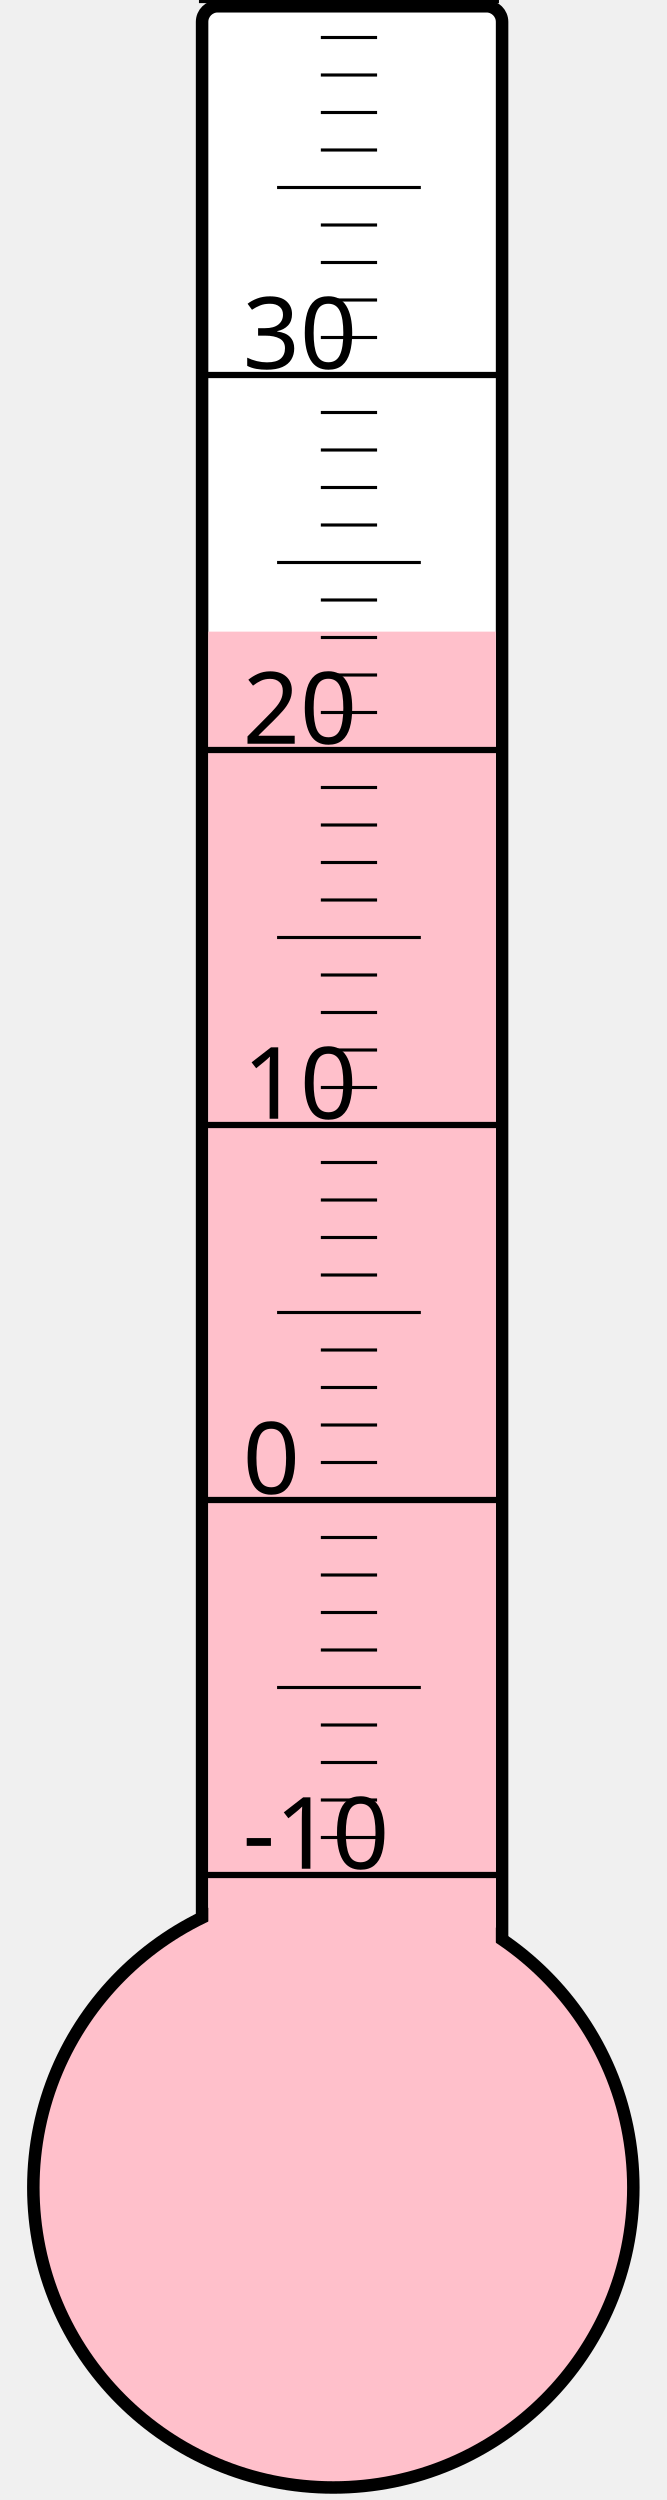
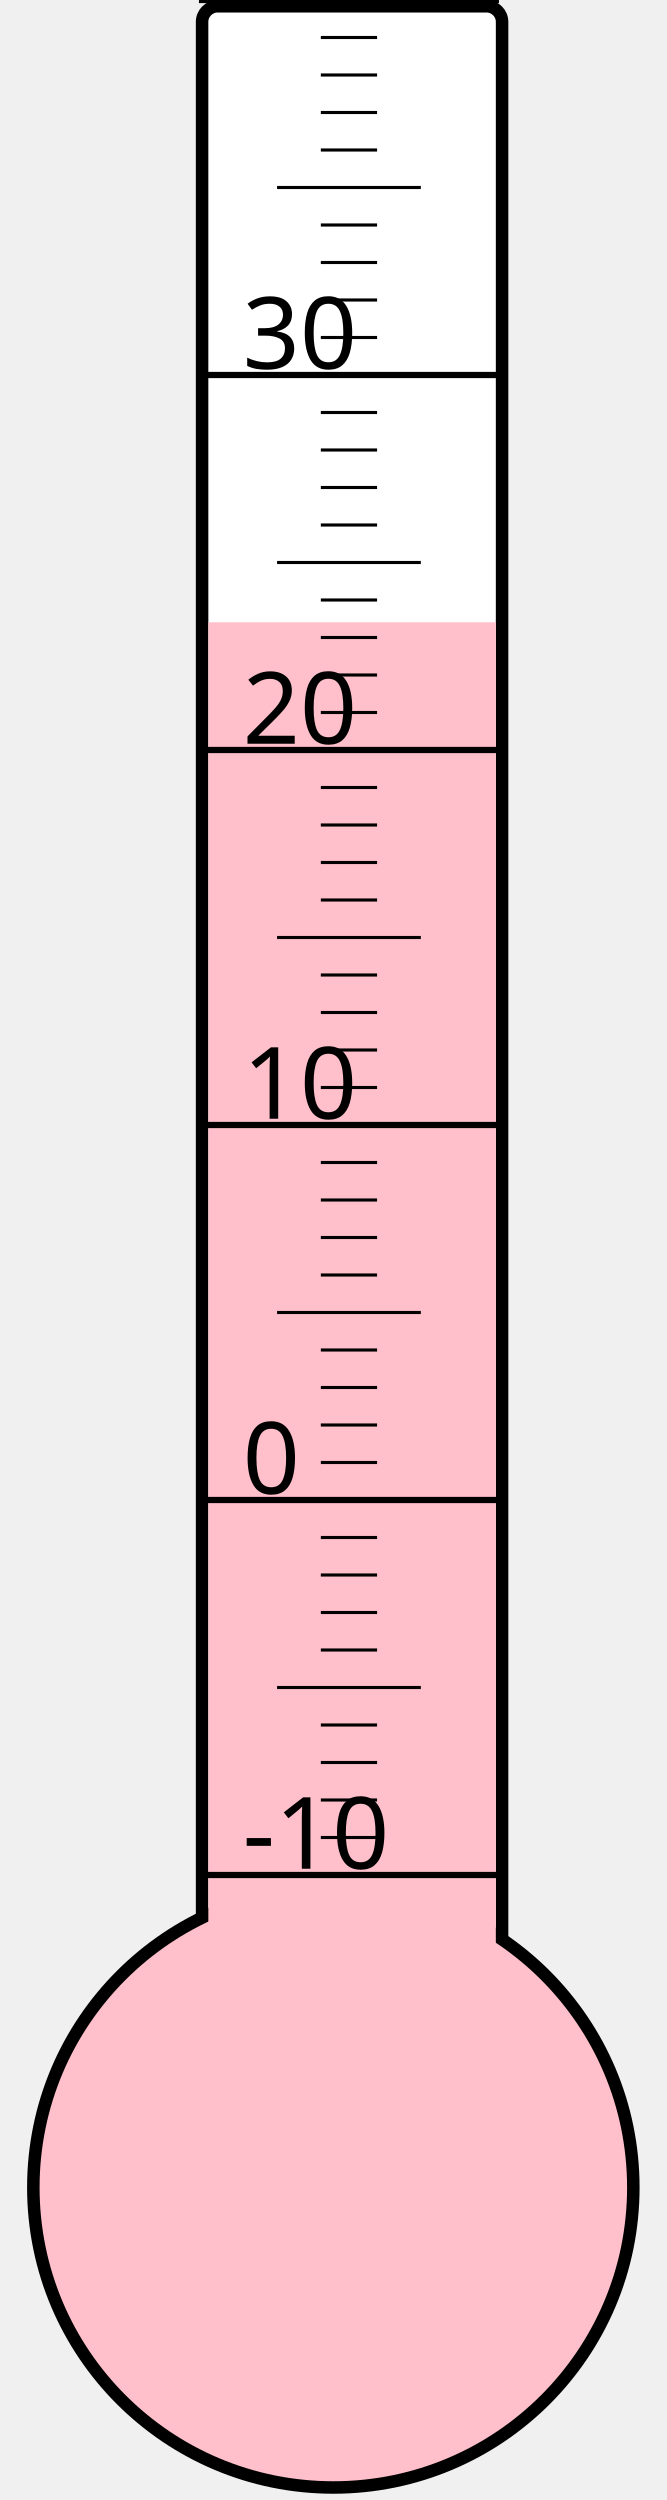
<svg xmlns="http://www.w3.org/2000/svg" width="40px" height="150px" viewBox="0 0 200 800">
  <rect width="200" height="800" x="0" y="0" style="fill: #ffffeb; fill-opacity: 0;" />
  <rect width="96" height="680" x="58" y="2" rx="5" ry="5" style="fill: white; fill-opacity: 1; stroke: black; stroke-width: 4;" />
  <circle cx="100" cy="700" r="96" style="fill: pink; stroke: black; stroke-width: 4;" />
-   <rect width="92" height="497.875" x="60" y="202.125" style="fill: pink; fill-opacity: 1; stroke-width: 0;" />
+   <rect width="92" height="500.875" x="60" y="199.125" style="fill: pink; fill-opacity: 1; stroke-width: 0;" />
  <text x="71" y="598" style="font-family: sans-serif; font-size: 24pt;">-10</text>
  <text x="71" y="478" style="font-family: sans-serif; font-size: 24pt;">0</text>
  <text x="71" y="358" style="font-family: sans-serif; font-size: 24pt;">10</text>
  <text x="71" y="238" style="font-family: sans-serif; font-size: 24pt;">20</text>
  <text x="71" y="118" style="font-family: sans-serif; font-size: 24pt;">30</text>
  <g style="stroke: black;">
    <line x1="57" y1="600" x2="153" y2="600" style="stroke-width: 2;" />
    <line x1="96" y1="588" x2="114" y2="588" style="stroke-width: 1;" />
    <line x1="96" y1="576" x2="114" y2="576" style="stroke-width: 1;" />
    <line x1="96" y1="564" x2="114" y2="564" style="stroke-width: 1;" />
    <line x1="96" y1="552" x2="114" y2="552" style="stroke-width: 1;" />
    <line x1="82" y1="540" x2="128" y2="540" style="stroke-width: 1;" />
    <line x1="96" y1="528" x2="114" y2="528" style="stroke-width: 1;" />
    <line x1="96" y1="516" x2="114" y2="516" style="stroke-width: 1;" />
    <line x1="96" y1="504" x2="114" y2="504" style="stroke-width: 1;" />
    <line x1="96" y1="492" x2="114" y2="492" style="stroke-width: 1;" />
    <line x1="57" y1="480" x2="153" y2="480" style="stroke-width: 2;" />
    <line x1="96" y1="468" x2="114" y2="468" style="stroke-width: 1;" />
    <line x1="96" y1="456" x2="114" y2="456" style="stroke-width: 1;" />
    <line x1="96" y1="444" x2="114" y2="444" style="stroke-width: 1;" />
    <line x1="96" y1="432" x2="114" y2="432" style="stroke-width: 1;" />
    <line x1="82" y1="420" x2="128" y2="420" style="stroke-width: 1;" />
    <line x1="96" y1="408" x2="114" y2="408" style="stroke-width: 1;" />
    <line x1="96" y1="396" x2="114" y2="396" style="stroke-width: 1;" />
    <line x1="96" y1="384" x2="114" y2="384" style="stroke-width: 1;" />
    <line x1="96" y1="372" x2="114" y2="372" style="stroke-width: 1;" />
    <line x1="57" y1="360" x2="153" y2="360" style="stroke-width: 2;" />
    <line x1="96" y1="348" x2="114" y2="348" style="stroke-width: 1;" />
    <line x1="96" y1="336" x2="114" y2="336" style="stroke-width: 1;" />
    <line x1="96" y1="324" x2="114" y2="324" style="stroke-width: 1;" />
    <line x1="96" y1="312" x2="114" y2="312" style="stroke-width: 1;" />
    <line x1="82" y1="300" x2="128" y2="300" style="stroke-width: 1;" />
    <line x1="96" y1="288" x2="114" y2="288" style="stroke-width: 1;" />
    <line x1="96" y1="276" x2="114" y2="276" style="stroke-width: 1;" />
    <line x1="96" y1="264" x2="114" y2="264" style="stroke-width: 1;" />
    <line x1="96" y1="252" x2="114" y2="252" style="stroke-width: 1;" />
    <line x1="57" y1="240" x2="153" y2="240" style="stroke-width: 2;" />
    <line x1="96" y1="228" x2="114" y2="228" style="stroke-width: 1;" />
    <line x1="96" y1="216" x2="114" y2="216" style="stroke-width: 1;" />
    <line x1="96" y1="204" x2="114" y2="204" style="stroke-width: 1;" />
    <line x1="96" y1="192" x2="114" y2="192" style="stroke-width: 1;" />
    <line x1="82" y1="180" x2="128" y2="180" style="stroke-width: 1;" />
    <line x1="96" y1="168" x2="114" y2="168" style="stroke-width: 1;" />
    <line x1="96" y1="156" x2="114" y2="156" style="stroke-width: 1;" />
    <line x1="96" y1="144" x2="114" y2="144" style="stroke-width: 1;" />
    <line x1="96" y1="132" x2="114" y2="132" style="stroke-width: 1;" />
    <line x1="57" y1="120" x2="153" y2="120" style="stroke-width: 2;" />
    <line x1="96" y1="108" x2="114" y2="108" style="stroke-width: 1;" />
    <line x1="96" y1="96" x2="114" y2="96" style="stroke-width: 1;" />
    <line x1="96" y1="84" x2="114" y2="84" style="stroke-width: 1;" />
    <line x1="96" y1="72" x2="114" y2="72" style="stroke-width: 1;" />
    <line x1="82" y1="60" x2="128" y2="60" style="stroke-width: 1;" />
    <line x1="96" y1="48" x2="114" y2="48" style="stroke-width: 1;" />
    <line x1="96" y1="36" x2="114" y2="36" style="stroke-width: 1;" />
    <line x1="96" y1="24" x2="114" y2="24" style="stroke-width: 1;" />
    <line x1="96" y1="12" x2="114" y2="12" style="stroke-width: 1;" />
    <line x1="57" y1="0" x2="153" y2="0" style="stroke-width: 2;" />
  </g>
</svg>
